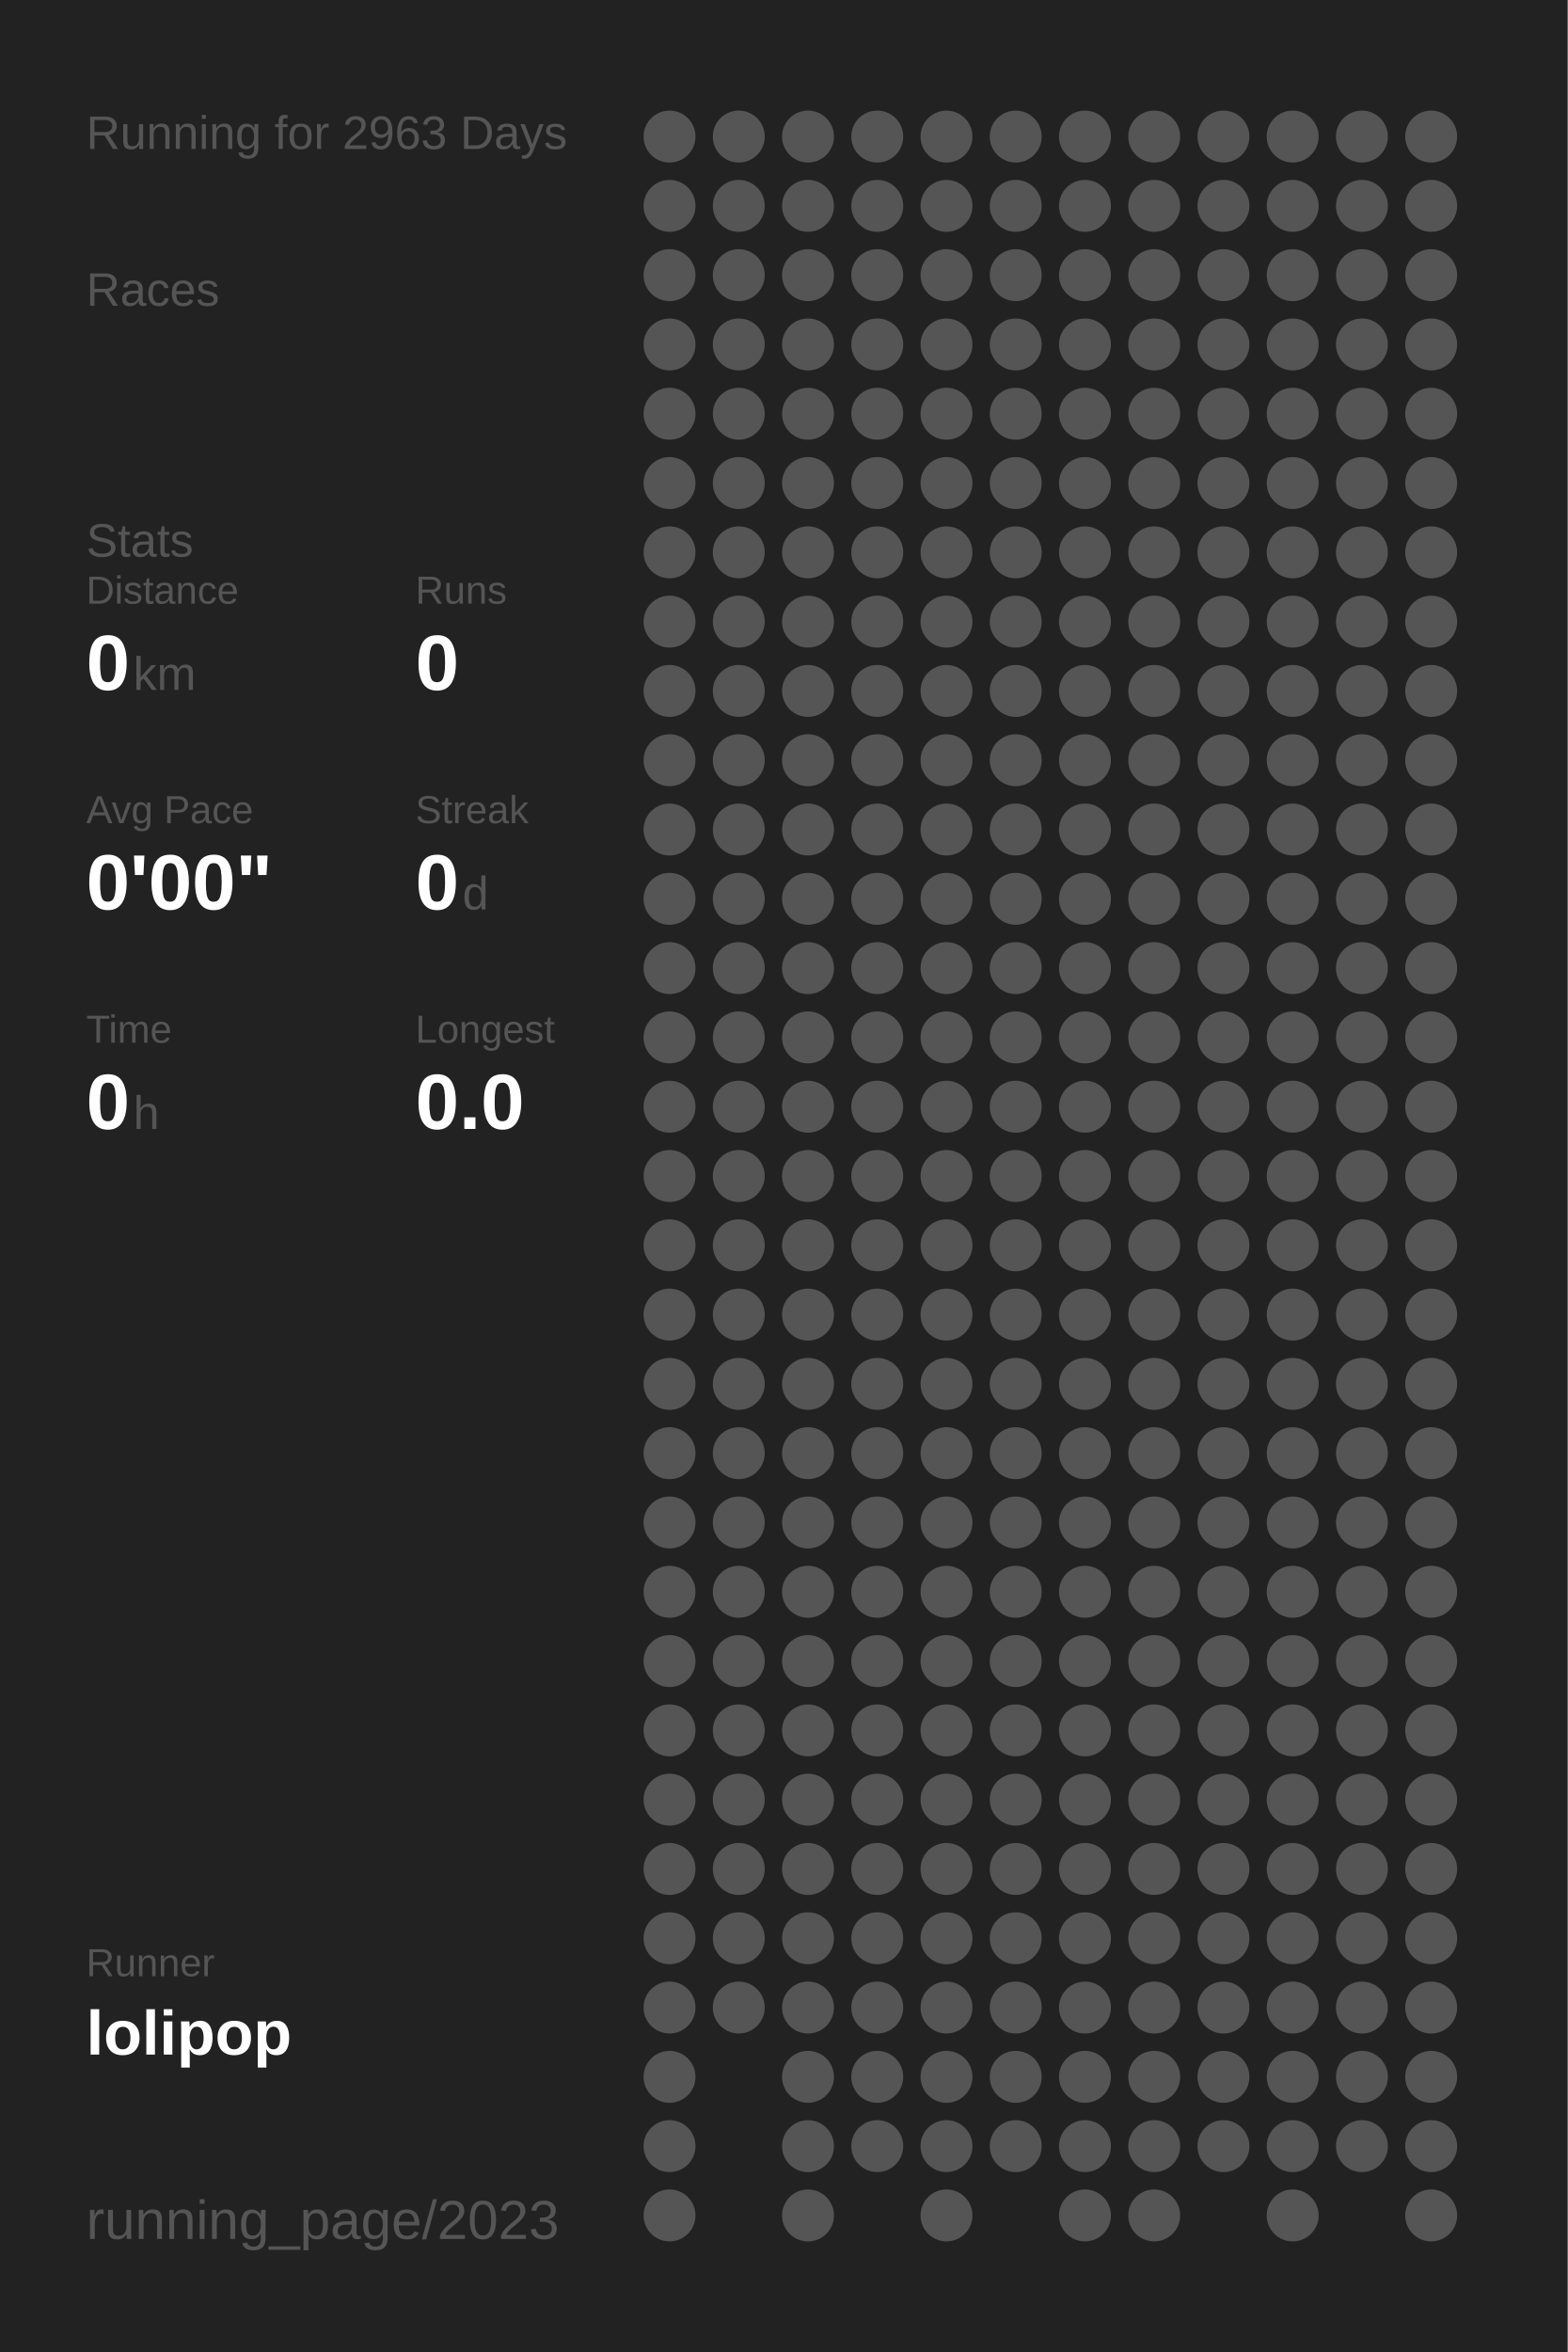
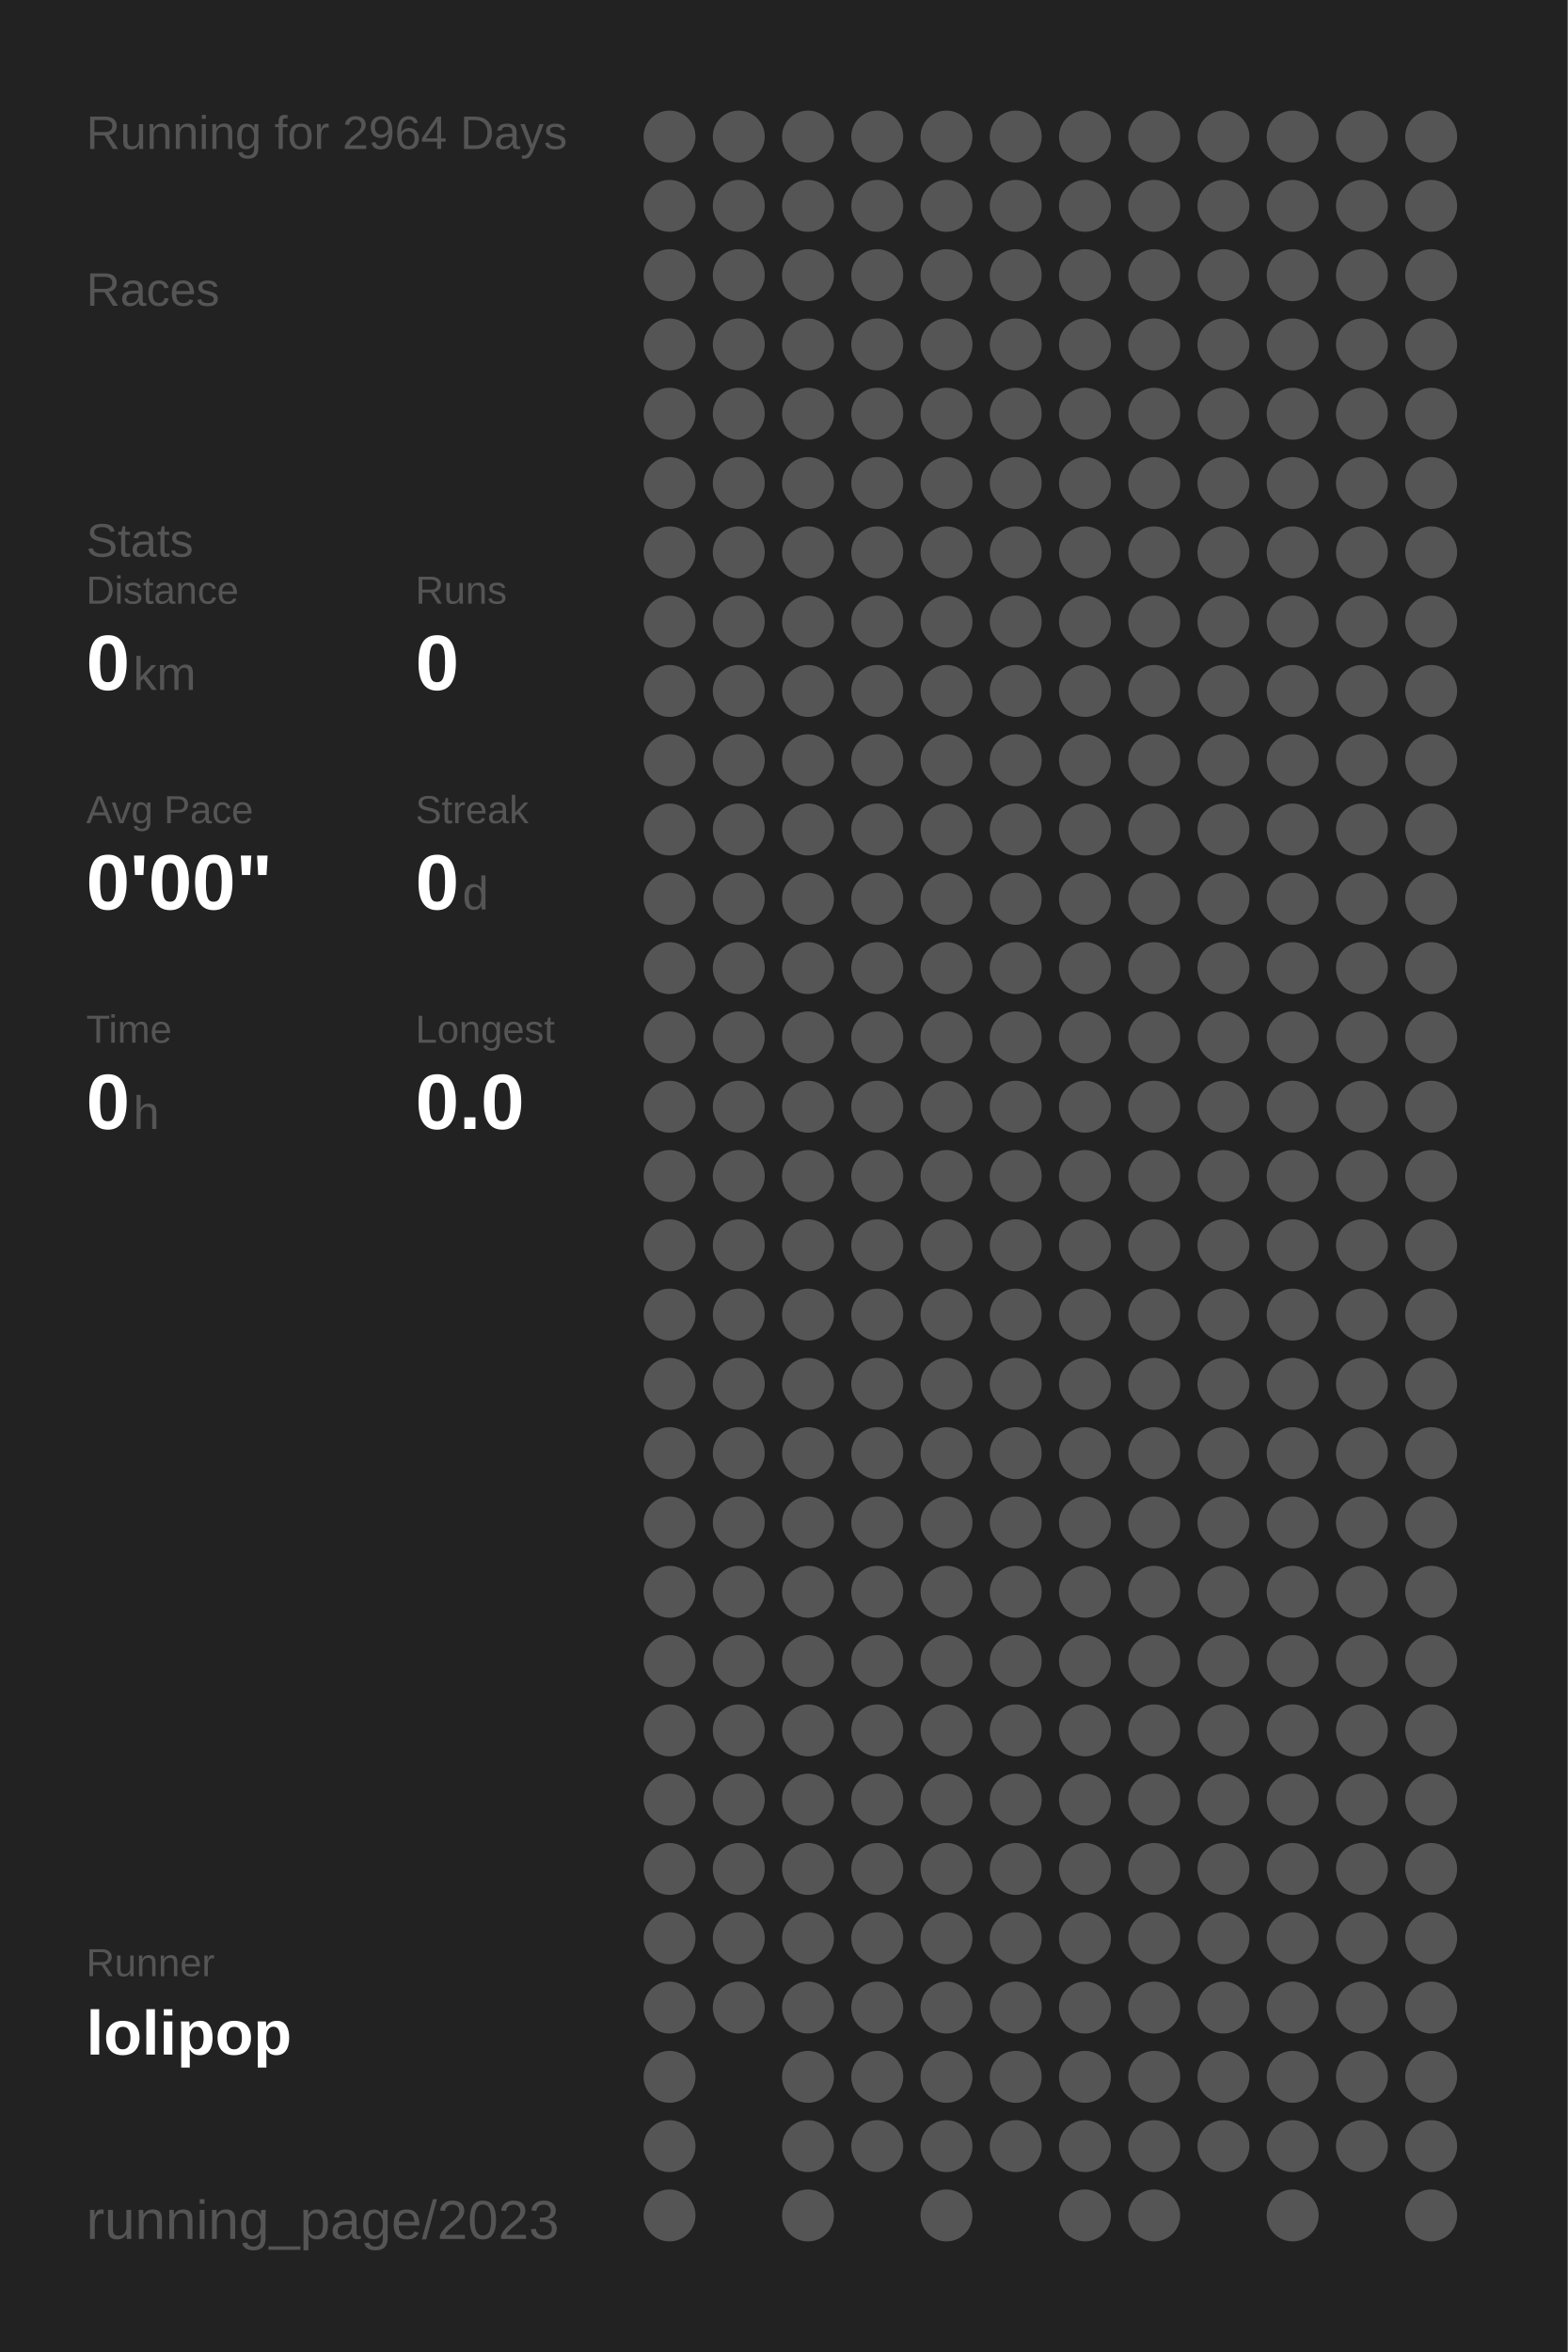
<svg xmlns="http://www.w3.org/2000/svg" baseProfile="full" height="300mm" version="1.1" viewBox="0,0,200,300" width="200mm">
  <defs />
  <rect fill="#222222" height="300" width="200" x="0" y="0" />
-   <text fill="#555555" style="font-size:6px; font-family:Arial;" x="11" y="19">Running for 2963 Days</text>
+   <text fill="#555555" style="font-size:6px; font-family:Arial;" x="11" y="19">Running for 2964 Days</text>
  <text fill="#555555" style="font-size:6px; font-family:Arial;" x="11" y="39">Races</text>
  <text fill="#555555" style="font-size:6px; font-family:Arial;" x="11" y="71">Stats</text>
  <text fill="#555555" style="font-size:5px; font-family:Arial;" x="11" y="77">Distance</text>
  <text fill="#FFFFFF" style="font-size:10px; font-family:Arial; font-weight:bold;" x="11" y="88">0</text>
  <text fill="#555555" style="font-size:6px; font-family:Arial;" x="17" y="88">km</text>
  <text fill="#555555" style="font-size:5px; font-family:Arial;" x="53" y="77">Runs</text>
  <text fill="#FFFFFF" style="font-size:10px; font-family:Arial; font-weight:bold;" x="53" y="88">0</text>
  <text fill="#555555" style="font-size:5px; font-family:Arial;" x="11" y="105">Avg Pace</text>
  <text fill="#FFFFFF" style="font-size:10px; font-family:Arial; font-weight:bold;" x="11" y="116">0'00"</text>
  <text fill="#555555" style="font-size:5px; font-family:Arial;" x="53" y="105">Streak</text>
  <text fill="#FFFFFF" style="font-size:10px; font-family:Arial; font-weight:bold;" x="53" y="116">0</text>
  <text fill="#555555" style="font-size:6px; font-family:Arial;" x="59" y="116">d</text>
  <text fill="#555555" style="font-size:5px; font-family:Arial;" x="11" y="133">Time</text>
  <text fill="#FFFFFF" style="font-size:10px; font-family:Arial; font-weight:bold;" x="11" y="144">0</text>
  <text fill="#555555" style="font-size:6px; font-family:Arial;" x="17" y="144">h</text>
  <text fill="#555555" style="font-size:5px; font-family:Arial;" x="53" y="133">Longest</text>
  <text fill="#FFFFFF" style="font-size:10px; font-family:Arial; font-weight:bold;" x="53" y="144">0.0</text>
  <text fill="#555555" style="font-size:5px; font-family:Arial;" x="11" y="252.065">Runner</text>
  <text fill="#FFFFFF" style="font-size:8px; font-family:Arial; font-weight:bold;" x="11" y="262.065">lolipop</text>
  <text fill="#555555" style="font-size:7px; font-family:Arial;" x="11" y="285.581">running_page/2023</text>
  <circle cx="85.417" cy="17.419" fill="#555555" r="3.312" />
  <circle cx="85.417" cy="26.258" fill="#555555" r="3.312" />
  <circle cx="85.417" cy="35.097" fill="#555555" r="3.312" />
  <circle cx="85.417" cy="43.935" fill="#555555" r="3.312" />
  <circle cx="85.417" cy="52.774" fill="#555555" r="3.312" />
  <circle cx="85.417" cy="61.613" fill="#555555" r="3.312" />
  <circle cx="85.417" cy="70.452" fill="#555555" r="3.312" />
  <circle cx="85.417" cy="79.29" fill="#555555" r="3.312" />
  <circle cx="85.417" cy="88.129" fill="#555555" r="3.312" />
  <circle cx="85.417" cy="96.968" fill="#555555" r="3.312" />
  <circle cx="85.417" cy="105.806" fill="#555555" r="3.312" />
  <circle cx="85.417" cy="114.645" fill="#555555" r="3.312" />
  <circle cx="85.417" cy="123.484" fill="#555555" r="3.312" />
  <circle cx="85.417" cy="132.323" fill="#555555" r="3.312" />
  <circle cx="85.417" cy="141.161" fill="#555555" r="3.312" />
  <circle cx="85.417" cy="150" fill="#555555" r="3.312" />
  <circle cx="85.417" cy="158.839" fill="#555555" r="3.312" />
  <circle cx="85.417" cy="167.677" fill="#555555" r="3.312" />
  <circle cx="85.417" cy="176.516" fill="#555555" r="3.312" />
  <circle cx="85.417" cy="185.355" fill="#555555" r="3.312" />
  <circle cx="85.417" cy="194.194" fill="#555555" r="3.312" />
  <circle cx="85.417" cy="203.032" fill="#555555" r="3.312" />
  <circle cx="85.417" cy="211.871" fill="#555555" r="3.312" />
  <circle cx="85.417" cy="220.71" fill="#555555" r="3.312" />
  <circle cx="85.417" cy="229.548" fill="#555555" r="3.312" />
  <circle cx="85.417" cy="238.387" fill="#555555" r="3.312" />
  <circle cx="85.417" cy="247.226" fill="#555555" r="3.312" />
  <circle cx="85.417" cy="256.065" fill="#555555" r="3.312" />
  <circle cx="85.417" cy="264.903" fill="#555555" r="3.312" />
  <circle cx="85.417" cy="273.742" fill="#555555" r="3.312" />
  <circle cx="85.417" cy="282.581" fill="#555555" r="3.312" />
  <circle cx="94.25" cy="17.419" fill="#555555" r="3.312" />
  <circle cx="94.25" cy="26.258" fill="#555555" r="3.312" />
  <circle cx="94.25" cy="35.097" fill="#555555" r="3.312" />
  <circle cx="94.25" cy="43.935" fill="#555555" r="3.312" />
  <circle cx="94.25" cy="52.774" fill="#555555" r="3.312" />
  <circle cx="94.25" cy="61.613" fill="#555555" r="3.312" />
  <circle cx="94.25" cy="70.452" fill="#555555" r="3.312" />
  <circle cx="94.25" cy="79.29" fill="#555555" r="3.312" />
  <circle cx="94.25" cy="88.129" fill="#555555" r="3.312" />
  <circle cx="94.25" cy="96.968" fill="#555555" r="3.312" />
  <circle cx="94.25" cy="105.806" fill="#555555" r="3.312" />
  <circle cx="94.25" cy="114.645" fill="#555555" r="3.312" />
  <circle cx="94.25" cy="123.484" fill="#555555" r="3.312" />
  <circle cx="94.25" cy="132.323" fill="#555555" r="3.312" />
  <circle cx="94.25" cy="141.161" fill="#555555" r="3.312" />
  <circle cx="94.25" cy="150" fill="#555555" r="3.312" />
  <circle cx="94.25" cy="158.839" fill="#555555" r="3.312" />
  <circle cx="94.25" cy="167.677" fill="#555555" r="3.312" />
  <circle cx="94.25" cy="176.516" fill="#555555" r="3.312" />
  <circle cx="94.25" cy="185.355" fill="#555555" r="3.312" />
  <circle cx="94.25" cy="194.194" fill="#555555" r="3.312" />
  <circle cx="94.25" cy="203.032" fill="#555555" r="3.312" />
  <circle cx="94.25" cy="211.871" fill="#555555" r="3.312" />
  <circle cx="94.25" cy="220.71" fill="#555555" r="3.312" />
  <circle cx="94.25" cy="229.548" fill="#555555" r="3.312" />
  <circle cx="94.25" cy="238.387" fill="#555555" r="3.312" />
  <circle cx="94.25" cy="247.226" fill="#555555" r="3.312" />
  <circle cx="94.25" cy="256.065" fill="#555555" r="3.312" />
  <circle cx="103.083" cy="17.419" fill="#555555" r="3.312" />
  <circle cx="103.083" cy="26.258" fill="#555555" r="3.312" />
  <circle cx="103.083" cy="35.097" fill="#555555" r="3.312" />
  <circle cx="103.083" cy="43.935" fill="#555555" r="3.312" />
  <circle cx="103.083" cy="52.774" fill="#555555" r="3.312" />
  <circle cx="103.083" cy="61.613" fill="#555555" r="3.312" />
  <circle cx="103.083" cy="70.452" fill="#555555" r="3.312" />
  <circle cx="103.083" cy="79.29" fill="#555555" r="3.312" />
  <circle cx="103.083" cy="88.129" fill="#555555" r="3.312" />
  <circle cx="103.083" cy="96.968" fill="#555555" r="3.312" />
  <circle cx="103.083" cy="105.806" fill="#555555" r="3.312" />
  <circle cx="103.083" cy="114.645" fill="#555555" r="3.312" />
  <circle cx="103.083" cy="123.484" fill="#555555" r="3.312" />
  <circle cx="103.083" cy="132.323" fill="#555555" r="3.312" />
  <circle cx="103.083" cy="141.161" fill="#555555" r="3.312" />
  <circle cx="103.083" cy="150" fill="#555555" r="3.312" />
  <circle cx="103.083" cy="158.839" fill="#555555" r="3.312" />
  <circle cx="103.083" cy="167.677" fill="#555555" r="3.312" />
  <circle cx="103.083" cy="176.516" fill="#555555" r="3.312" />
  <circle cx="103.083" cy="185.355" fill="#555555" r="3.312" />
  <circle cx="103.083" cy="194.194" fill="#555555" r="3.312" />
  <circle cx="103.083" cy="203.032" fill="#555555" r="3.312" />
  <circle cx="103.083" cy="211.871" fill="#555555" r="3.312" />
  <circle cx="103.083" cy="220.71" fill="#555555" r="3.312" />
  <circle cx="103.083" cy="229.548" fill="#555555" r="3.312" />
  <circle cx="103.083" cy="238.387" fill="#555555" r="3.312" />
  <circle cx="103.083" cy="247.226" fill="#555555" r="3.312" />
  <circle cx="103.083" cy="256.065" fill="#555555" r="3.312" />
  <circle cx="103.083" cy="264.903" fill="#555555" r="3.312" />
  <circle cx="103.083" cy="273.742" fill="#555555" r="3.312" />
  <circle cx="103.083" cy="282.581" fill="#555555" r="3.312" />
  <circle cx="111.917" cy="17.419" fill="#555555" r="3.312" />
  <circle cx="111.917" cy="26.258" fill="#555555" r="3.312" />
  <circle cx="111.917" cy="35.097" fill="#555555" r="3.312" />
  <circle cx="111.917" cy="43.935" fill="#555555" r="3.312" />
  <circle cx="111.917" cy="52.774" fill="#555555" r="3.312" />
  <circle cx="111.917" cy="61.613" fill="#555555" r="3.312" />
  <circle cx="111.917" cy="70.452" fill="#555555" r="3.312" />
  <circle cx="111.917" cy="79.29" fill="#555555" r="3.312" />
  <circle cx="111.917" cy="88.129" fill="#555555" r="3.312" />
  <circle cx="111.917" cy="96.968" fill="#555555" r="3.312" />
  <circle cx="111.917" cy="105.806" fill="#555555" r="3.312" />
  <circle cx="111.917" cy="114.645" fill="#555555" r="3.312" />
  <circle cx="111.917" cy="123.484" fill="#555555" r="3.312" />
  <circle cx="111.917" cy="132.323" fill="#555555" r="3.312" />
  <circle cx="111.917" cy="141.161" fill="#555555" r="3.312" />
  <circle cx="111.917" cy="150" fill="#555555" r="3.312" />
  <circle cx="111.917" cy="158.839" fill="#555555" r="3.312" />
  <circle cx="111.917" cy="167.677" fill="#555555" r="3.312" />
  <circle cx="111.917" cy="176.516" fill="#555555" r="3.312" />
  <circle cx="111.917" cy="185.355" fill="#555555" r="3.312" />
  <circle cx="111.917" cy="194.194" fill="#555555" r="3.312" />
  <circle cx="111.917" cy="203.032" fill="#555555" r="3.312" />
  <circle cx="111.917" cy="211.871" fill="#555555" r="3.312" />
  <circle cx="111.917" cy="220.71" fill="#555555" r="3.312" />
  <circle cx="111.917" cy="229.548" fill="#555555" r="3.312" />
  <circle cx="111.917" cy="238.387" fill="#555555" r="3.312" />
  <circle cx="111.917" cy="247.226" fill="#555555" r="3.312" />
  <circle cx="111.917" cy="256.065" fill="#555555" r="3.312" />
  <circle cx="111.917" cy="264.903" fill="#555555" r="3.312" />
  <circle cx="111.917" cy="273.742" fill="#555555" r="3.312" />
  <circle cx="120.75" cy="17.419" fill="#555555" r="3.312" />
  <circle cx="120.75" cy="26.258" fill="#555555" r="3.312" />
  <circle cx="120.75" cy="35.097" fill="#555555" r="3.312" />
  <circle cx="120.75" cy="43.935" fill="#555555" r="3.312" />
  <circle cx="120.75" cy="52.774" fill="#555555" r="3.312" />
  <circle cx="120.75" cy="61.613" fill="#555555" r="3.312" />
  <circle cx="120.75" cy="70.452" fill="#555555" r="3.312" />
  <circle cx="120.75" cy="79.29" fill="#555555" r="3.312" />
  <circle cx="120.75" cy="88.129" fill="#555555" r="3.312" />
  <circle cx="120.75" cy="96.968" fill="#555555" r="3.312" />
  <circle cx="120.75" cy="105.806" fill="#555555" r="3.312" />
  <circle cx="120.75" cy="114.645" fill="#555555" r="3.312" />
  <circle cx="120.75" cy="123.484" fill="#555555" r="3.312" />
  <circle cx="120.75" cy="132.323" fill="#555555" r="3.312" />
  <circle cx="120.75" cy="141.161" fill="#555555" r="3.312" />
  <circle cx="120.75" cy="150" fill="#555555" r="3.312" />
  <circle cx="120.75" cy="158.839" fill="#555555" r="3.312" />
  <circle cx="120.75" cy="167.677" fill="#555555" r="3.312" />
  <circle cx="120.75" cy="176.516" fill="#555555" r="3.312" />
  <circle cx="120.75" cy="185.355" fill="#555555" r="3.312" />
  <circle cx="120.75" cy="194.194" fill="#555555" r="3.312" />
  <circle cx="120.75" cy="203.032" fill="#555555" r="3.312" />
  <circle cx="120.75" cy="211.871" fill="#555555" r="3.312" />
  <circle cx="120.75" cy="220.71" fill="#555555" r="3.312" />
  <circle cx="120.75" cy="229.548" fill="#555555" r="3.312" />
  <circle cx="120.75" cy="238.387" fill="#555555" r="3.312" />
  <circle cx="120.75" cy="247.226" fill="#555555" r="3.312" />
  <circle cx="120.75" cy="256.065" fill="#555555" r="3.312" />
  <circle cx="120.75" cy="264.903" fill="#555555" r="3.312" />
  <circle cx="120.75" cy="273.742" fill="#555555" r="3.312" />
  <circle cx="120.75" cy="282.581" fill="#555555" r="3.312" />
  <circle cx="129.583" cy="17.419" fill="#555555" r="3.312" />
  <circle cx="129.583" cy="26.258" fill="#555555" r="3.312" />
  <circle cx="129.583" cy="35.097" fill="#555555" r="3.312" />
  <circle cx="129.583" cy="43.935" fill="#555555" r="3.312" />
  <circle cx="129.583" cy="52.774" fill="#555555" r="3.312" />
  <circle cx="129.583" cy="61.613" fill="#555555" r="3.312" />
  <circle cx="129.583" cy="70.452" fill="#555555" r="3.312" />
  <circle cx="129.583" cy="79.29" fill="#555555" r="3.312" />
  <circle cx="129.583" cy="88.129" fill="#555555" r="3.312" />
  <circle cx="129.583" cy="96.968" fill="#555555" r="3.312" />
  <circle cx="129.583" cy="105.806" fill="#555555" r="3.312" />
  <circle cx="129.583" cy="114.645" fill="#555555" r="3.312" />
  <circle cx="129.583" cy="123.484" fill="#555555" r="3.312" />
  <circle cx="129.583" cy="132.323" fill="#555555" r="3.312" />
  <circle cx="129.583" cy="141.161" fill="#555555" r="3.312" />
  <circle cx="129.583" cy="150" fill="#555555" r="3.312" />
  <circle cx="129.583" cy="158.839" fill="#555555" r="3.312" />
  <circle cx="129.583" cy="167.677" fill="#555555" r="3.312" />
  <circle cx="129.583" cy="176.516" fill="#555555" r="3.312" />
  <circle cx="129.583" cy="185.355" fill="#555555" r="3.312" />
  <circle cx="129.583" cy="194.194" fill="#555555" r="3.312" />
  <circle cx="129.583" cy="203.032" fill="#555555" r="3.312" />
  <circle cx="129.583" cy="211.871" fill="#555555" r="3.312" />
  <circle cx="129.583" cy="220.71" fill="#555555" r="3.312" />
  <circle cx="129.583" cy="229.548" fill="#555555" r="3.312" />
  <circle cx="129.583" cy="238.387" fill="#555555" r="3.312" />
  <circle cx="129.583" cy="247.226" fill="#555555" r="3.312" />
  <circle cx="129.583" cy="256.065" fill="#555555" r="3.312" />
  <circle cx="129.583" cy="264.903" fill="#555555" r="3.312" />
  <circle cx="129.583" cy="273.742" fill="#555555" r="3.312" />
  <circle cx="138.417" cy="17.419" fill="#555555" r="3.312" />
  <circle cx="138.417" cy="26.258" fill="#555555" r="3.312" />
  <circle cx="138.417" cy="35.097" fill="#555555" r="3.312" />
  <circle cx="138.417" cy="43.935" fill="#555555" r="3.312" />
  <circle cx="138.417" cy="52.774" fill="#555555" r="3.312" />
  <circle cx="138.417" cy="61.613" fill="#555555" r="3.312" />
  <circle cx="138.417" cy="70.452" fill="#555555" r="3.312" />
  <circle cx="138.417" cy="79.29" fill="#555555" r="3.312" />
  <circle cx="138.417" cy="88.129" fill="#555555" r="3.312" />
  <circle cx="138.417" cy="96.968" fill="#555555" r="3.312" />
  <circle cx="138.417" cy="105.806" fill="#555555" r="3.312" />
  <circle cx="138.417" cy="114.645" fill="#555555" r="3.312" />
  <circle cx="138.417" cy="123.484" fill="#555555" r="3.312" />
  <circle cx="138.417" cy="132.323" fill="#555555" r="3.312" />
  <circle cx="138.417" cy="141.161" fill="#555555" r="3.312" />
  <circle cx="138.417" cy="150" fill="#555555" r="3.312" />
  <circle cx="138.417" cy="158.839" fill="#555555" r="3.312" />
  <circle cx="138.417" cy="167.677" fill="#555555" r="3.312" />
  <circle cx="138.417" cy="176.516" fill="#555555" r="3.312" />
  <circle cx="138.417" cy="185.355" fill="#555555" r="3.312" />
  <circle cx="138.417" cy="194.194" fill="#555555" r="3.312" />
  <circle cx="138.417" cy="203.032" fill="#555555" r="3.312" />
  <circle cx="138.417" cy="211.871" fill="#555555" r="3.312" />
  <circle cx="138.417" cy="220.71" fill="#555555" r="3.312" />
  <circle cx="138.417" cy="229.548" fill="#555555" r="3.312" />
  <circle cx="138.417" cy="238.387" fill="#555555" r="3.312" />
  <circle cx="138.417" cy="247.226" fill="#555555" r="3.312" />
  <circle cx="138.417" cy="256.065" fill="#555555" r="3.312" />
  <circle cx="138.417" cy="264.903" fill="#555555" r="3.312" />
  <circle cx="138.417" cy="273.742" fill="#555555" r="3.312" />
  <circle cx="138.417" cy="282.581" fill="#555555" r="3.312" />
  <circle cx="147.25" cy="17.419" fill="#555555" r="3.312" />
  <circle cx="147.25" cy="26.258" fill="#555555" r="3.312" />
  <circle cx="147.25" cy="35.097" fill="#555555" r="3.312" />
  <circle cx="147.25" cy="43.935" fill="#555555" r="3.312" />
  <circle cx="147.25" cy="52.774" fill="#555555" r="3.312" />
  <circle cx="147.25" cy="61.613" fill="#555555" r="3.312" />
  <circle cx="147.25" cy="70.452" fill="#555555" r="3.312" />
  <circle cx="147.25" cy="79.29" fill="#555555" r="3.312" />
  <circle cx="147.25" cy="88.129" fill="#555555" r="3.312" />
  <circle cx="147.25" cy="96.968" fill="#555555" r="3.312" />
  <circle cx="147.25" cy="105.806" fill="#555555" r="3.312" />
  <circle cx="147.25" cy="114.645" fill="#555555" r="3.312" />
  <circle cx="147.25" cy="123.484" fill="#555555" r="3.312" />
  <circle cx="147.25" cy="132.323" fill="#555555" r="3.312" />
  <circle cx="147.25" cy="141.161" fill="#555555" r="3.312" />
  <circle cx="147.25" cy="150" fill="#555555" r="3.312" />
  <circle cx="147.25" cy="158.839" fill="#555555" r="3.312" />
  <circle cx="147.25" cy="167.677" fill="#555555" r="3.312" />
  <circle cx="147.25" cy="176.516" fill="#555555" r="3.312" />
  <circle cx="147.25" cy="185.355" fill="#555555" r="3.312" />
  <circle cx="147.25" cy="194.194" fill="#555555" r="3.312" />
  <circle cx="147.25" cy="203.032" fill="#555555" r="3.312" />
  <circle cx="147.25" cy="211.871" fill="#555555" r="3.312" />
  <circle cx="147.25" cy="220.71" fill="#555555" r="3.312" />
  <circle cx="147.25" cy="229.548" fill="#555555" r="3.312" />
  <circle cx="147.25" cy="238.387" fill="#555555" r="3.312" />
  <circle cx="147.25" cy="247.226" fill="#555555" r="3.312" />
  <circle cx="147.25" cy="256.065" fill="#555555" r="3.312" />
  <circle cx="147.25" cy="264.903" fill="#555555" r="3.312" />
  <circle cx="147.25" cy="273.742" fill="#555555" r="3.312" />
  <circle cx="147.25" cy="282.581" fill="#555555" r="3.312" />
  <circle cx="156.083" cy="17.419" fill="#555555" r="3.312" />
  <circle cx="156.083" cy="26.258" fill="#555555" r="3.312" />
  <circle cx="156.083" cy="35.097" fill="#555555" r="3.312" />
  <circle cx="156.083" cy="43.935" fill="#555555" r="3.312" />
  <circle cx="156.083" cy="52.774" fill="#555555" r="3.312" />
  <circle cx="156.083" cy="61.613" fill="#555555" r="3.312" />
  <circle cx="156.083" cy="70.452" fill="#555555" r="3.312" />
  <circle cx="156.083" cy="79.29" fill="#555555" r="3.312" />
  <circle cx="156.083" cy="88.129" fill="#555555" r="3.312" />
  <circle cx="156.083" cy="96.968" fill="#555555" r="3.312" />
  <circle cx="156.083" cy="105.806" fill="#555555" r="3.312" />
  <circle cx="156.083" cy="114.645" fill="#555555" r="3.312" />
  <circle cx="156.083" cy="123.484" fill="#555555" r="3.312" />
  <circle cx="156.083" cy="132.323" fill="#555555" r="3.312" />
  <circle cx="156.083" cy="141.161" fill="#555555" r="3.312" />
  <circle cx="156.083" cy="150" fill="#555555" r="3.312" />
  <circle cx="156.083" cy="158.839" fill="#555555" r="3.312" />
  <circle cx="156.083" cy="167.677" fill="#555555" r="3.312" />
  <circle cx="156.083" cy="176.516" fill="#555555" r="3.312" />
  <circle cx="156.083" cy="185.355" fill="#555555" r="3.312" />
  <circle cx="156.083" cy="194.194" fill="#555555" r="3.312" />
  <circle cx="156.083" cy="203.032" fill="#555555" r="3.312" />
  <circle cx="156.083" cy="211.871" fill="#555555" r="3.312" />
  <circle cx="156.083" cy="220.71" fill="#555555" r="3.312" />
  <circle cx="156.083" cy="229.548" fill="#555555" r="3.312" />
  <circle cx="156.083" cy="238.387" fill="#555555" r="3.312" />
  <circle cx="156.083" cy="247.226" fill="#555555" r="3.312" />
  <circle cx="156.083" cy="256.065" fill="#555555" r="3.312" />
  <circle cx="156.083" cy="264.903" fill="#555555" r="3.312" />
  <circle cx="156.083" cy="273.742" fill="#555555" r="3.312" />
  <circle cx="164.917" cy="17.419" fill="#555555" r="3.312" />
  <circle cx="164.917" cy="26.258" fill="#555555" r="3.312" />
  <circle cx="164.917" cy="35.097" fill="#555555" r="3.312" />
  <circle cx="164.917" cy="43.935" fill="#555555" r="3.312" />
  <circle cx="164.917" cy="52.774" fill="#555555" r="3.312" />
  <circle cx="164.917" cy="61.613" fill="#555555" r="3.312" />
  <circle cx="164.917" cy="70.452" fill="#555555" r="3.312" />
  <circle cx="164.917" cy="79.29" fill="#555555" r="3.312" />
  <circle cx="164.917" cy="88.129" fill="#555555" r="3.312" />
  <circle cx="164.917" cy="96.968" fill="#555555" r="3.312" />
  <circle cx="164.917" cy="105.806" fill="#555555" r="3.312" />
  <circle cx="164.917" cy="114.645" fill="#555555" r="3.312" />
  <circle cx="164.917" cy="123.484" fill="#555555" r="3.312" />
  <circle cx="164.917" cy="132.323" fill="#555555" r="3.312" />
  <circle cx="164.917" cy="141.161" fill="#555555" r="3.312" />
  <circle cx="164.917" cy="150" fill="#555555" r="3.312" />
  <circle cx="164.917" cy="158.839" fill="#555555" r="3.312" />
  <circle cx="164.917" cy="167.677" fill="#555555" r="3.312" />
  <circle cx="164.917" cy="176.516" fill="#555555" r="3.312" />
  <circle cx="164.917" cy="185.355" fill="#555555" r="3.312" />
  <circle cx="164.917" cy="194.194" fill="#555555" r="3.312" />
  <circle cx="164.917" cy="203.032" fill="#555555" r="3.312" />
  <circle cx="164.917" cy="211.871" fill="#555555" r="3.312" />
  <circle cx="164.917" cy="220.71" fill="#555555" r="3.312" />
  <circle cx="164.917" cy="229.548" fill="#555555" r="3.312" />
  <circle cx="164.917" cy="238.387" fill="#555555" r="3.312" />
  <circle cx="164.917" cy="247.226" fill="#555555" r="3.312" />
  <circle cx="164.917" cy="256.065" fill="#555555" r="3.312" />
  <circle cx="164.917" cy="264.903" fill="#555555" r="3.312" />
  <circle cx="164.917" cy="273.742" fill="#555555" r="3.312" />
  <circle cx="164.917" cy="282.581" fill="#555555" r="3.312" />
  <circle cx="173.75" cy="17.419" fill="#555555" r="3.312" />
  <circle cx="173.75" cy="26.258" fill="#555555" r="3.312" />
  <circle cx="173.75" cy="35.097" fill="#555555" r="3.312" />
  <circle cx="173.75" cy="43.935" fill="#555555" r="3.312" />
  <circle cx="173.75" cy="52.774" fill="#555555" r="3.312" />
  <circle cx="173.75" cy="61.613" fill="#555555" r="3.312" />
  <circle cx="173.75" cy="70.452" fill="#555555" r="3.312" />
  <circle cx="173.75" cy="79.29" fill="#555555" r="3.312" />
  <circle cx="173.75" cy="88.129" fill="#555555" r="3.312" />
  <circle cx="173.75" cy="96.968" fill="#555555" r="3.312" />
  <circle cx="173.75" cy="105.806" fill="#555555" r="3.312" />
  <circle cx="173.75" cy="114.645" fill="#555555" r="3.312" />
  <circle cx="173.75" cy="123.484" fill="#555555" r="3.312" />
  <circle cx="173.75" cy="132.323" fill="#555555" r="3.312" />
  <circle cx="173.75" cy="141.161" fill="#555555" r="3.312" />
  <circle cx="173.75" cy="150" fill="#555555" r="3.312" />
  <circle cx="173.75" cy="158.839" fill="#555555" r="3.312" />
  <circle cx="173.75" cy="167.677" fill="#555555" r="3.312" />
  <circle cx="173.75" cy="176.516" fill="#555555" r="3.312" />
  <circle cx="173.75" cy="185.355" fill="#555555" r="3.312" />
  <circle cx="173.75" cy="194.194" fill="#555555" r="3.312" />
  <circle cx="173.75" cy="203.032" fill="#555555" r="3.312" />
  <circle cx="173.75" cy="211.871" fill="#555555" r="3.312" />
  <circle cx="173.75" cy="220.71" fill="#555555" r="3.312" />
  <circle cx="173.75" cy="229.548" fill="#555555" r="3.312" />
  <circle cx="173.75" cy="238.387" fill="#555555" r="3.312" />
  <circle cx="173.75" cy="247.226" fill="#555555" r="3.312" />
  <circle cx="173.75" cy="256.065" fill="#555555" r="3.312" />
  <circle cx="173.75" cy="264.903" fill="#555555" r="3.312" />
  <circle cx="173.75" cy="273.742" fill="#555555" r="3.312" />
  <circle cx="182.583" cy="17.419" fill="#555555" r="3.312" />
  <circle cx="182.583" cy="26.258" fill="#555555" r="3.312" />
  <circle cx="182.583" cy="35.097" fill="#555555" r="3.312" />
  <circle cx="182.583" cy="43.935" fill="#555555" r="3.312" />
  <circle cx="182.583" cy="52.774" fill="#555555" r="3.312" />
  <circle cx="182.583" cy="61.613" fill="#555555" r="3.312" />
  <circle cx="182.583" cy="70.452" fill="#555555" r="3.312" />
  <circle cx="182.583" cy="79.29" fill="#555555" r="3.312" />
  <circle cx="182.583" cy="88.129" fill="#555555" r="3.312" />
  <circle cx="182.583" cy="96.968" fill="#555555" r="3.312" />
  <circle cx="182.583" cy="105.806" fill="#555555" r="3.312" />
  <circle cx="182.583" cy="114.645" fill="#555555" r="3.312" />
  <circle cx="182.583" cy="123.484" fill="#555555" r="3.312" />
  <circle cx="182.583" cy="132.323" fill="#555555" r="3.312" />
  <circle cx="182.583" cy="141.161" fill="#555555" r="3.312" />
  <circle cx="182.583" cy="150" fill="#555555" r="3.312" />
  <circle cx="182.583" cy="158.839" fill="#555555" r="3.312" />
  <circle cx="182.583" cy="167.677" fill="#555555" r="3.312" />
  <circle cx="182.583" cy="176.516" fill="#555555" r="3.312" />
  <circle cx="182.583" cy="185.355" fill="#555555" r="3.312" />
  <circle cx="182.583" cy="194.194" fill="#555555" r="3.312" />
  <circle cx="182.583" cy="203.032" fill="#555555" r="3.312" />
  <circle cx="182.583" cy="211.871" fill="#555555" r="3.312" />
  <circle cx="182.583" cy="220.71" fill="#555555" r="3.312" />
  <circle cx="182.583" cy="229.548" fill="#555555" r="3.312" />
  <circle cx="182.583" cy="238.387" fill="#555555" r="3.312" />
  <circle cx="182.583" cy="247.226" fill="#555555" r="3.312" />
  <circle cx="182.583" cy="256.065" fill="#555555" r="3.312" />
  <circle cx="182.583" cy="264.903" fill="#555555" r="3.312" />
  <circle cx="182.583" cy="273.742" fill="#555555" r="3.312" />
  <circle cx="182.583" cy="282.581" fill="#555555" r="3.312" />
</svg>
